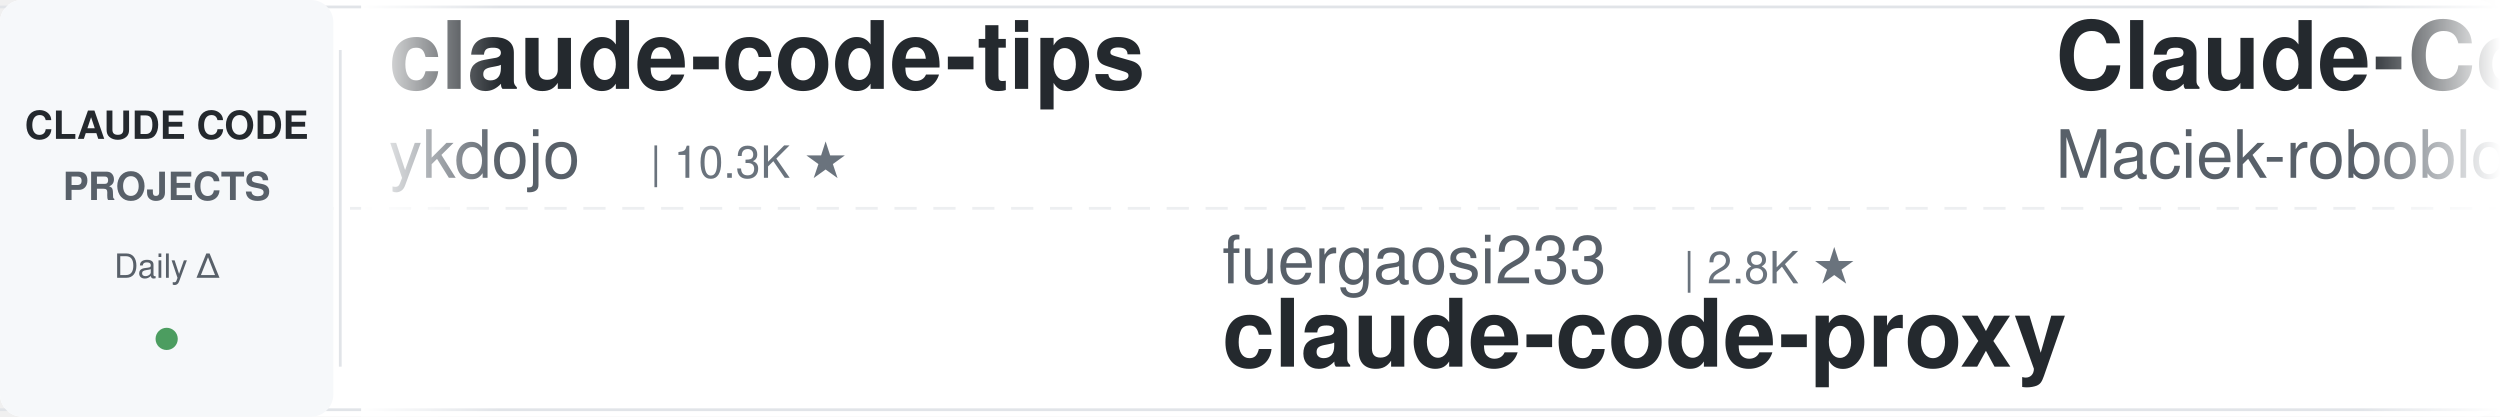
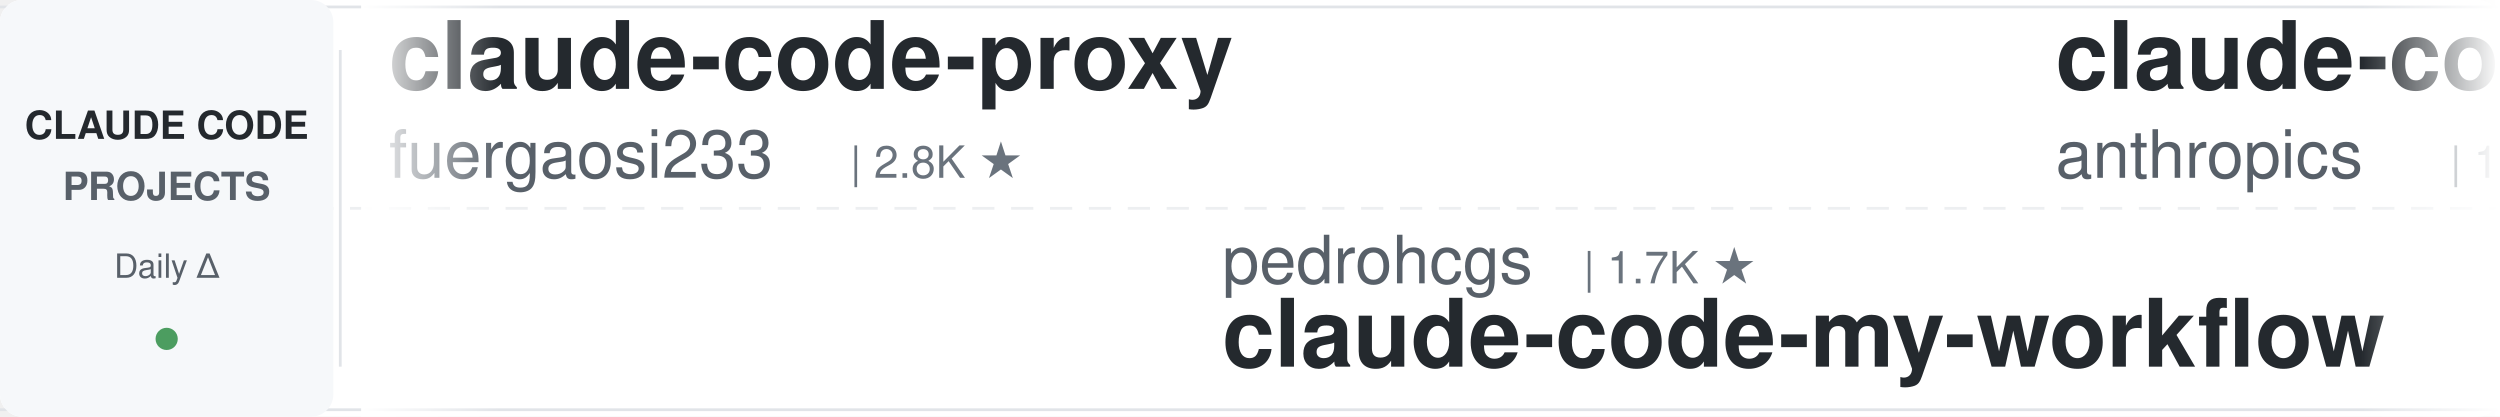
<svg xmlns="http://www.w3.org/2000/svg" width="900" height="150">
  <defs>
    <linearGradient id="leftFade" x1="0%" y1="0%" x2="100%" y2="0%">
      <stop offset="0%" style="stop-color:#ffffff;stop-opacity:1" />
      <stop offset="100%" style="stop-color:#ffffff;stop-opacity:0" />
    </linearGradient>
    <linearGradient id="rightFade" x1="0%" y1="0%" x2="100%" y2="0%">
      <stop offset="0%" style="stop-color:#ffffff;stop-opacity:0" />
      <stop offset="100%" style="stop-color:#ffffff;stop-opacity:1" />
    </linearGradient>
  </defs>
  <rect width="900" height="150" fill="#ffffff" rx="8" />
  <rect x="0" y="2" width="900" height="1" fill="#e1e4e8" />
  <rect x="0" y="147" width="900" height="1" fill="#e1e4e8" />
  <line x1="0" y1="75" x2="900" y2="75" stroke="#e1e4e8" stroke-width="1" stroke-dasharray="8 6" opacity="0.6" />
  <rect x="0" y="0" width="120" height="150" fill="#f6f8fa" rx="8" />
  <text x="60" y="50" font-family="-apple-system, BlinkMacSystemFont, 'Segoe UI', Helvetica, Arial, sans-serif" font-size="14" font-weight="600" fill="#24292e" text-anchor="middle">CLAUDE CODE</text>
  <text x="60" y="72" font-family="-apple-system, BlinkMacSystemFont, 'Segoe UI', Helvetica, Arial, sans-serif" font-size="14" font-weight="600" fill="#586069" text-anchor="middle">PROJECTS</text>
  <text x="60" y="100" font-family="-apple-system, BlinkMacSystemFont, 'Segoe UI', Helvetica, Arial, sans-serif" font-size="12" font-weight="500" fill="#586069" text-anchor="middle">Daily Δ</text>
  <circle cx="60" cy="122" r="4" fill="#22863a" opacity="0.8" />
  <rect x="122" y="18" width="1" height="114" fill="#e1e4e8" />
  <clipPath id="tickerClip">
    <rect x="130" y="0" width="770" height="150" />
  </clipPath>
  <g clip-path="url(#tickerClip)">
    <g id="tickerItems">
      <animateTransform attributeName="transform" attributeType="XML" type="translate" from="0 0" to="-3000 0" dur="54s" repeatCount="indefinite" />
      <g transform="translate(0, 0)">
-         <text x="140" y="32" font-family="-apple-system, BlinkMacSystemFont, 'Segoe UI', Helvetica, Arial, sans-serif" font-size="34" font-weight="600" fill="#24292e">claude-code-tips</text>
-         <text x="140" y="64" font-family="-apple-system, BlinkMacSystemFont, 'Segoe UI', Helvetica, Arial, sans-serif" font-size="24" font-weight="400" fill="#586069">ykdojo</text>
-         <text x="234" y="64" font-family="-apple-system, BlinkMacSystemFont, 'Segoe UI', Helvetica, Arial, sans-serif" font-size="16" font-weight="500" fill="#6a737d">| 10.3K ★</text>
+         <text x="140" y="32" font-family="-apple-system, BlinkMacSystemFont, 'Segoe UI', Helvetica, Arial, sans-serif" font-size="34" font-weight="600" fill="#24292e">claude-code-proxy</text>
+         <text x="140" y="64" font-family="-apple-system, BlinkMacSystemFont, 'Segoe UI', Helvetica, Arial, sans-serif" font-size="24" font-weight="400" fill="#586069">fuergaosi233</text>
+         <text x="306" y="64" font-family="-apple-system, BlinkMacSystemFont, 'Segoe UI', Helvetica, Arial, sans-serif" font-size="16" font-weight="500" fill="#6a737d">| 2.8K ★</text>
      </g>
      <g transform="translate(300, 0)">
-         <text x="140" y="102" font-family="-apple-system, BlinkMacSystemFont, 'Segoe UI', Helvetica, Arial, sans-serif" font-size="24" font-weight="400" fill="#586069">fuergaosi233</text>
-         <text x="306" y="102" font-family="-apple-system, BlinkMacSystemFont, 'Segoe UI', Helvetica, Arial, sans-serif" font-size="16" font-weight="500" fill="#6a737d">| 2.8K ★</text>
-         <text x="140" y="132" font-family="-apple-system, BlinkMacSystemFont, 'Segoe UI', Helvetica, Arial, sans-serif" font-size="34" font-weight="600" fill="#24292e">claude-code-proxy</text>
+         <text x="140" y="102" font-family="-apple-system, BlinkMacSystemFont, 'Segoe UI', Helvetica, Arial, sans-serif" font-size="24" font-weight="400" fill="#586069">pedrohcgs</text>
+         <text x="270" y="102" font-family="-apple-system, BlinkMacSystemFont, 'Segoe UI', Helvetica, Arial, sans-serif" font-size="16" font-weight="500" fill="#6a737d">| 1.7K ★</text>
+         <text x="140" y="132" font-family="-apple-system, BlinkMacSystemFont, 'Segoe UI', Helvetica, Arial, sans-serif" font-size="34" font-weight="600" fill="#24292e">claude-code-my-workflow</text>
      </g>
      <g transform="translate(600, 0)">
-         <text x="140" y="32" font-family="-apple-system, BlinkMacSystemFont, 'Segoe UI', Helvetica, Arial, sans-serif" font-size="34" font-weight="600" fill="#24292e">Claude-Code-Usage-Monito...</text>
-         <text x="140" y="64" font-family="-apple-system, BlinkMacSystemFont, 'Segoe UI', Helvetica, Arial, sans-serif" font-size="24" font-weight="400" fill="#586069">Maciek-roboblog</text>
-         <text x="342" y="64" font-family="-apple-system, BlinkMacSystemFont, 'Segoe UI', Helvetica, Arial, sans-serif" font-size="16" font-weight="500" fill="#6a737d">| 8.8K ★</text>
-       </g>
-       <g transform="translate(900, 0)">
-         <text x="140" y="102" font-family="-apple-system, BlinkMacSystemFont, 'Segoe UI', Helvetica, Arial, sans-serif" font-size="24" font-weight="400" fill="#586069">Pimzino</text>
-         <text x="246" y="102" font-family="-apple-system, BlinkMacSystemFont, 'Segoe UI', Helvetica, Arial, sans-serif" font-size="16" font-weight="500" fill="#6a737d">| 3.9K ★</text>
-         <text x="140" y="132" font-family="-apple-system, BlinkMacSystemFont, 'Segoe UI', Helvetica, Arial, sans-serif" font-size="34" font-weight="600" fill="#24292e">claude-code-spec-workflo...</text>
-       </g>
-       <g transform="translate(1200, 0)">
        <text x="140" y="32" font-family="-apple-system, BlinkMacSystemFont, 'Segoe UI', Helvetica, Arial, sans-serif" font-size="34" font-weight="600" fill="#24292e">claude-code-base-action</text>
        <text x="140" y="64" font-family="-apple-system, BlinkMacSystemFont, 'Segoe UI', Helvetica, Arial, sans-serif" font-size="24" font-weight="400" fill="#586069">anthropics</text>
        <text x="282" y="64" font-family="-apple-system, BlinkMacSystemFont, 'Segoe UI', Helvetica, Arial, sans-serif" font-size="16" font-weight="500" fill="#6a737d">| 1.0K ★</text>
      </g>
+       <g transform="translate(900, 0)">
+         <text x="140" y="102" font-family="-apple-system, BlinkMacSystemFont, 'Segoe UI', Helvetica, Arial, sans-serif" font-size="24" font-weight="400" fill="#586069">darcyegb</text>
+         <text x="258" y="102" font-family="-apple-system, BlinkMacSystemFont, 'Segoe UI', Helvetica, Arial, sans-serif" font-size="16" font-weight="500" fill="#6a737d">| 779 ★</text>
+         <text x="140" y="132" font-family="-apple-system, BlinkMacSystemFont, 'Segoe UI', Helvetica, Arial, sans-serif" font-size="34" font-weight="600" fill="#24292e">ClaudeCodeAgents</text>
+       </g>
+       <g transform="translate(1200, 0)">
+         <text x="140" y="32" font-family="-apple-system, BlinkMacSystemFont, 'Segoe UI', Helvetica, Arial, sans-serif" font-size="34" font-weight="600" fill="#24292e">claude-code-workflows</text>
+         <text x="140" y="64" font-family="-apple-system, BlinkMacSystemFont, 'Segoe UI', Helvetica, Arial, sans-serif" font-size="24" font-weight="400" fill="#586069">OneRedOak</text>
+         <text x="270" y="64" font-family="-apple-system, BlinkMacSystemFont, 'Segoe UI', Helvetica, Arial, sans-serif" font-size="16" font-weight="500" fill="#6a737d">| 3.9K ★</text>
+       </g>
      <g transform="translate(1500, 0)">
-         <text x="140" y="102" font-family="-apple-system, BlinkMacSystemFont, 'Segoe UI', Helvetica, Arial, sans-serif" font-size="24" font-weight="400" fill="#586069">shareAI-lab</text>
-         <text x="294" y="102" font-family="-apple-system, BlinkMacSystemFont, 'Segoe UI', Helvetica, Arial, sans-serif" font-size="16" font-weight="500" fill="#6a737d">| 79.7K ★</text>
-         <text x="140" y="132" font-family="-apple-system, BlinkMacSystemFont, 'Segoe UI', Helvetica, Arial, sans-serif" font-size="34" font-weight="600" fill="#24292e">learn-claude-code</text>
+         <text x="140" y="102" font-family="-apple-system, BlinkMacSystemFont, 'Segoe UI', Helvetica, Arial, sans-serif" font-size="24" font-weight="400" fill="#586069">JrCx7scC</text>
+         <text x="258" y="102" font-family="-apple-system, BlinkMacSystemFont, 'Segoe UI', Helvetica, Arial, sans-serif" font-size="16" font-weight="500" fill="#6a737d">| 375 ★</text>
+         <text x="140" y="132" font-family="-apple-system, BlinkMacSystemFont, 'Segoe UI', Helvetica, Arial, sans-serif" font-size="34" font-weight="600" fill="#24292e">claude-code-source</text>
      </g>
      <g transform="translate(1800, 0)">
-         <text x="140" y="32" font-family="-apple-system, BlinkMacSystemFont, 'Segoe UI', Helvetica, Arial, sans-serif" font-size="34" font-weight="600" fill="#24292e">claude-code-from-source</text>
-         <text x="140" y="64" font-family="-apple-system, BlinkMacSystemFont, 'Segoe UI', Helvetica, Arial, sans-serif" font-size="24" font-weight="400" fill="#586069">alejandrobalderas</text>
-         <text x="366" y="64" font-family="-apple-system, BlinkMacSystemFont, 'Segoe UI', Helvetica, Arial, sans-serif" font-size="16" font-weight="500" fill="#6a737d">| 3.0K ★</text>
+         <text x="140" y="32" font-family="-apple-system, BlinkMacSystemFont, 'Segoe UI', Helvetica, Arial, sans-serif" font-size="34" font-weight="600" fill="#24292e">oh-my-claudecode</text>
+         <text x="140" y="64" font-family="-apple-system, BlinkMacSystemFont, 'Segoe UI', Helvetica, Arial, sans-serif" font-size="24" font-weight="400" fill="#586069">Yeachan-Heo</text>
+         <text x="294" y="64" font-family="-apple-system, BlinkMacSystemFont, 'Segoe UI', Helvetica, Arial, sans-serif" font-size="16" font-weight="500" fill="#6a737d">| 40.5K ★</text>
      </g>
      <g transform="translate(2100, 0)">
-         <text x="140" y="102" font-family="-apple-system, BlinkMacSystemFont, 'Segoe UI', Helvetica, Arial, sans-serif" font-size="24" font-weight="400" fill="#586069">VoltAgent</text>
-         <text x="270" y="102" font-family="-apple-system, BlinkMacSystemFont, 'Segoe UI', Helvetica, Arial, sans-serif" font-size="16" font-weight="500" fill="#6a737d">| 26.3K ★</text>
-         <text x="140" y="132" font-family="-apple-system, BlinkMacSystemFont, 'Segoe UI', Helvetica, Arial, sans-serif" font-size="34" font-weight="600" fill="#24292e">awesome-claude-code-suba...</text>
+         <text x="140" y="102" font-family="-apple-system, BlinkMacSystemFont, 'Segoe UI', Helvetica, Arial, sans-serif" font-size="24" font-weight="400" fill="#586069">alejandrobalderas</text>
+         <text x="366" y="102" font-family="-apple-system, BlinkMacSystemFont, 'Segoe UI', Helvetica, Arial, sans-serif" font-size="16" font-weight="500" fill="#6a737d">| 3.0K ★</text>
+         <text x="140" y="132" font-family="-apple-system, BlinkMacSystemFont, 'Segoe UI', Helvetica, Arial, sans-serif" font-size="34" font-weight="600" fill="#24292e">claude-code-from-source</text>
      </g>
      <g transform="translate(2400, 0)">
-         <text x="140" y="32" font-family="-apple-system, BlinkMacSystemFont, 'Segoe UI', Helvetica, Arial, sans-serif" font-size="34" font-weight="600" fill="#24292e">claude-code-prompts</text>
-         <text x="140" y="64" font-family="-apple-system, BlinkMacSystemFont, 'Segoe UI', Helvetica, Arial, sans-serif" font-size="24" font-weight="400" fill="#586069">repowise-dev</text>
-         <text x="306" y="64" font-family="-apple-system, BlinkMacSystemFont, 'Segoe UI', Helvetica, Arial, sans-serif" font-size="16" font-weight="500" fill="#6a737d">| 1.2K ★</text>
+         <text x="140" y="32" font-family="-apple-system, BlinkMacSystemFont, 'Segoe UI', Helvetica, Arial, sans-serif" font-size="34" font-weight="600" fill="#24292e">claude-code-book</text>
+         <text x="140" y="64" font-family="-apple-system, BlinkMacSystemFont, 'Segoe UI', Helvetica, Arial, sans-serif" font-size="24" font-weight="400" fill="#586069">lintsinghua</text>
+         <text x="294" y="64" font-family="-apple-system, BlinkMacSystemFont, 'Segoe UI', Helvetica, Arial, sans-serif" font-size="16" font-weight="500" fill="#6a737d">| 4.3K ★</text>
      </g>
      <g transform="translate(2700, 0)">
-         <text x="140" y="102" font-family="-apple-system, BlinkMacSystemFont, 'Segoe UI', Helvetica, Arial, sans-serif" font-size="24" font-weight="400" fill="#586069">ChrisWiles</text>
-         <text x="282" y="102" font-family="-apple-system, BlinkMacSystemFont, 'Segoe UI', Helvetica, Arial, sans-serif" font-size="16" font-weight="500" fill="#6a737d">| 6.1K ★</text>
-         <text x="140" y="132" font-family="-apple-system, BlinkMacSystemFont, 'Segoe UI', Helvetica, Arial, sans-serif" font-size="34" font-weight="600" fill="#24292e">claude-code-showcase</text>
+         <text x="140" y="102" font-family="-apple-system, BlinkMacSystemFont, 'Segoe UI', Helvetica, Arial, sans-serif" font-size="24" font-weight="400" fill="#586069">Donchitos</text>
+         <text x="270" y="102" font-family="-apple-system, BlinkMacSystemFont, 'Segoe UI', Helvetica, Arial, sans-serif" font-size="16" font-weight="500" fill="#6a737d">| 32.2K ★</text>
+         <text x="140" y="132" font-family="-apple-system, BlinkMacSystemFont, 'Segoe UI', Helvetica, Arial, sans-serif" font-size="34" font-weight="600" fill="#24292e">Claude-Code-Game-Studios</text>
      </g>
      <g transform="translate(3000, 0)">
-         <text x="140" y="32" font-family="-apple-system, BlinkMacSystemFont, 'Segoe UI', Helvetica, Arial, sans-serif" font-size="34" font-weight="600" fill="#24292e">claude-code-tips</text>
-         <text x="140" y="64" font-family="-apple-system, BlinkMacSystemFont, 'Segoe UI', Helvetica, Arial, sans-serif" font-size="24" font-weight="400" fill="#586069">ykdojo</text>
-         <text x="234" y="64" font-family="-apple-system, BlinkMacSystemFont, 'Segoe UI', Helvetica, Arial, sans-serif" font-size="16" font-weight="500" fill="#6a737d">| 10.3K ★</text>
+         <text x="140" y="32" font-family="-apple-system, BlinkMacSystemFont, 'Segoe UI', Helvetica, Arial, sans-serif" font-size="34" font-weight="600" fill="#24292e">claude-code-proxy</text>
+         <text x="140" y="64" font-family="-apple-system, BlinkMacSystemFont, 'Segoe UI', Helvetica, Arial, sans-serif" font-size="24" font-weight="400" fill="#586069">fuergaosi233</text>
+         <text x="306" y="64" font-family="-apple-system, BlinkMacSystemFont, 'Segoe UI', Helvetica, Arial, sans-serif" font-size="16" font-weight="500" fill="#6a737d">| 2.8K ★</text>
      </g>
      <g transform="translate(3300, 0)">
-         <text x="140" y="102" font-family="-apple-system, BlinkMacSystemFont, 'Segoe UI', Helvetica, Arial, sans-serif" font-size="24" font-weight="400" fill="#586069">fuergaosi233</text>
-         <text x="306" y="102" font-family="-apple-system, BlinkMacSystemFont, 'Segoe UI', Helvetica, Arial, sans-serif" font-size="16" font-weight="500" fill="#6a737d">| 2.8K ★</text>
-         <text x="140" y="132" font-family="-apple-system, BlinkMacSystemFont, 'Segoe UI', Helvetica, Arial, sans-serif" font-size="34" font-weight="600" fill="#24292e">claude-code-proxy</text>
+         <text x="140" y="102" font-family="-apple-system, BlinkMacSystemFont, 'Segoe UI', Helvetica, Arial, sans-serif" font-size="24" font-weight="400" fill="#586069">pedrohcgs</text>
+         <text x="270" y="102" font-family="-apple-system, BlinkMacSystemFont, 'Segoe UI', Helvetica, Arial, sans-serif" font-size="16" font-weight="500" fill="#6a737d">| 1.7K ★</text>
+         <text x="140" y="132" font-family="-apple-system, BlinkMacSystemFont, 'Segoe UI', Helvetica, Arial, sans-serif" font-size="34" font-weight="600" fill="#24292e">claude-code-my-workflow</text>
      </g>
      <g transform="translate(3600, 0)">
-         <text x="140" y="32" font-family="-apple-system, BlinkMacSystemFont, 'Segoe UI', Helvetica, Arial, sans-serif" font-size="34" font-weight="600" fill="#24292e">Claude-Code-Usage-Monito...</text>
-         <text x="140" y="64" font-family="-apple-system, BlinkMacSystemFont, 'Segoe UI', Helvetica, Arial, sans-serif" font-size="24" font-weight="400" fill="#586069">Maciek-roboblog</text>
-         <text x="342" y="64" font-family="-apple-system, BlinkMacSystemFont, 'Segoe UI', Helvetica, Arial, sans-serif" font-size="16" font-weight="500" fill="#6a737d">| 8.8K ★</text>
+         <text x="140" y="32" font-family="-apple-system, BlinkMacSystemFont, 'Segoe UI', Helvetica, Arial, sans-serif" font-size="34" font-weight="600" fill="#24292e">claude-code-base-action</text>
+         <text x="140" y="64" font-family="-apple-system, BlinkMacSystemFont, 'Segoe UI', Helvetica, Arial, sans-serif" font-size="24" font-weight="400" fill="#586069">anthropics</text>
+         <text x="282" y="64" font-family="-apple-system, BlinkMacSystemFont, 'Segoe UI', Helvetica, Arial, sans-serif" font-size="16" font-weight="500" fill="#6a737d">| 1.0K ★</text>
      </g>
      <g transform="translate(3900, 0)">
-         <text x="140" y="102" font-family="-apple-system, BlinkMacSystemFont, 'Segoe UI', Helvetica, Arial, sans-serif" font-size="24" font-weight="400" fill="#586069">Pimzino</text>
-         <text x="246" y="102" font-family="-apple-system, BlinkMacSystemFont, 'Segoe UI', Helvetica, Arial, sans-serif" font-size="16" font-weight="500" fill="#6a737d">| 3.9K ★</text>
-         <text x="140" y="132" font-family="-apple-system, BlinkMacSystemFont, 'Segoe UI', Helvetica, Arial, sans-serif" font-size="34" font-weight="600" fill="#24292e">claude-code-spec-workflo...</text>
+         <text x="140" y="102" font-family="-apple-system, BlinkMacSystemFont, 'Segoe UI', Helvetica, Arial, sans-serif" font-size="24" font-weight="400" fill="#586069">darcyegb</text>
+         <text x="258" y="102" font-family="-apple-system, BlinkMacSystemFont, 'Segoe UI', Helvetica, Arial, sans-serif" font-size="16" font-weight="500" fill="#6a737d">| 779 ★</text>
+         <text x="140" y="132" font-family="-apple-system, BlinkMacSystemFont, 'Segoe UI', Helvetica, Arial, sans-serif" font-size="34" font-weight="600" fill="#24292e">ClaudeCodeAgents</text>
      </g>
    </g>
  </g>
  <rect x="130" y="0" width="50" height="150" fill="url(#leftFade)" />
  <rect x="850" y="0" width="50" height="150" fill="url(#rightFade)" />
</svg>
